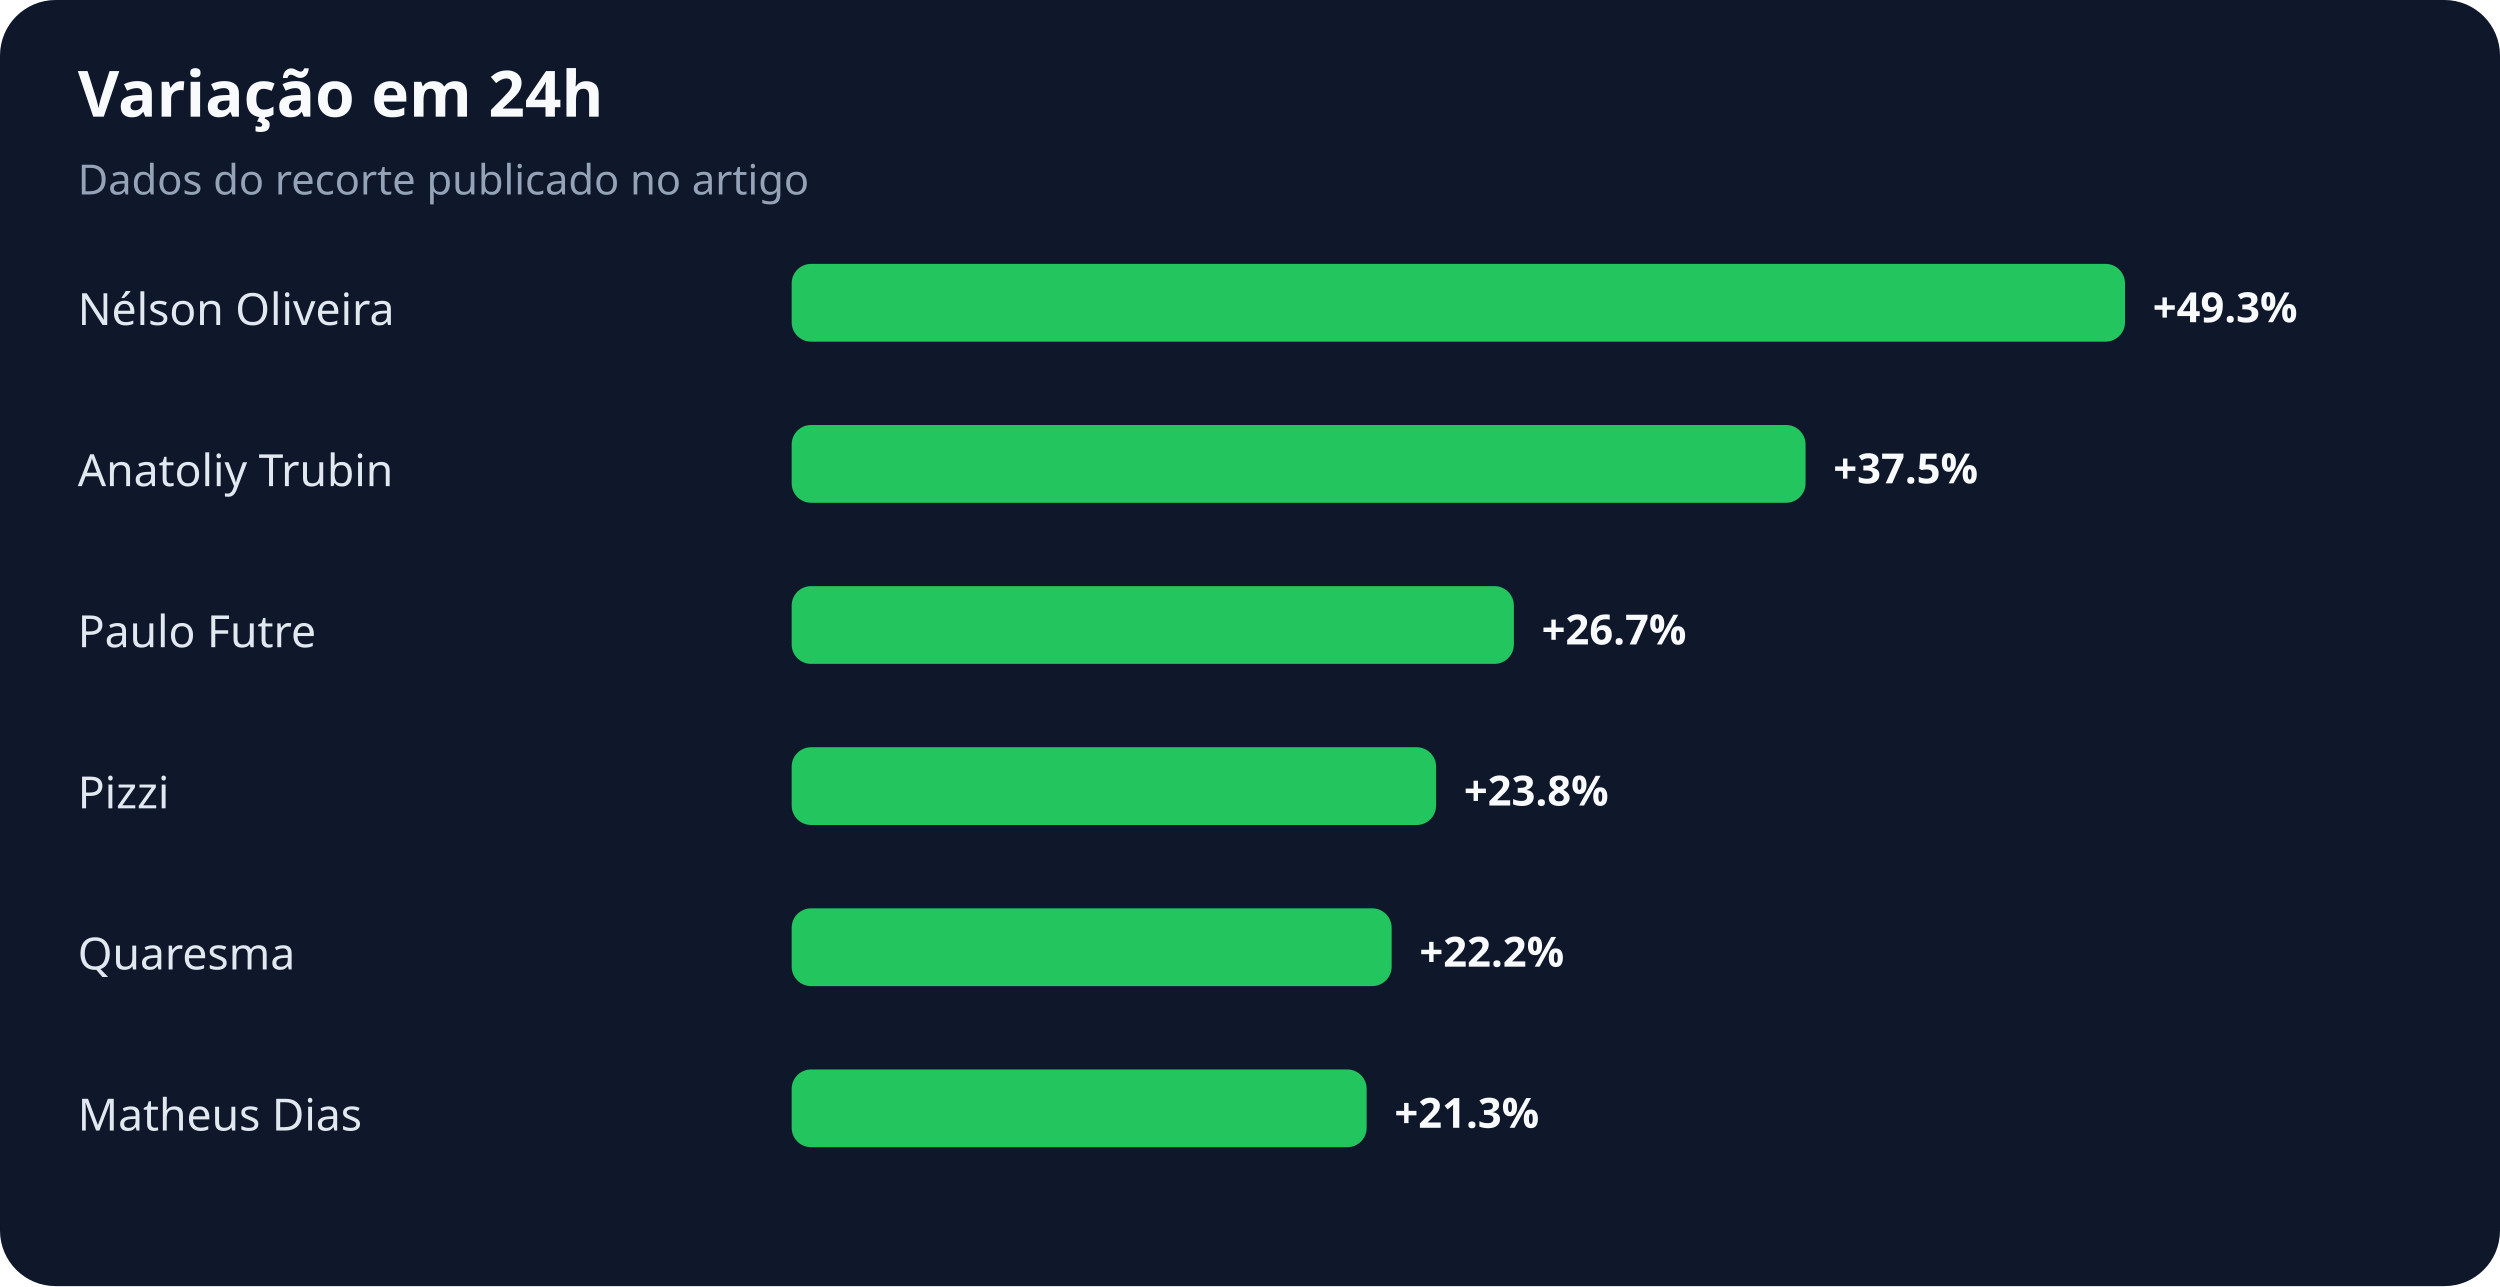
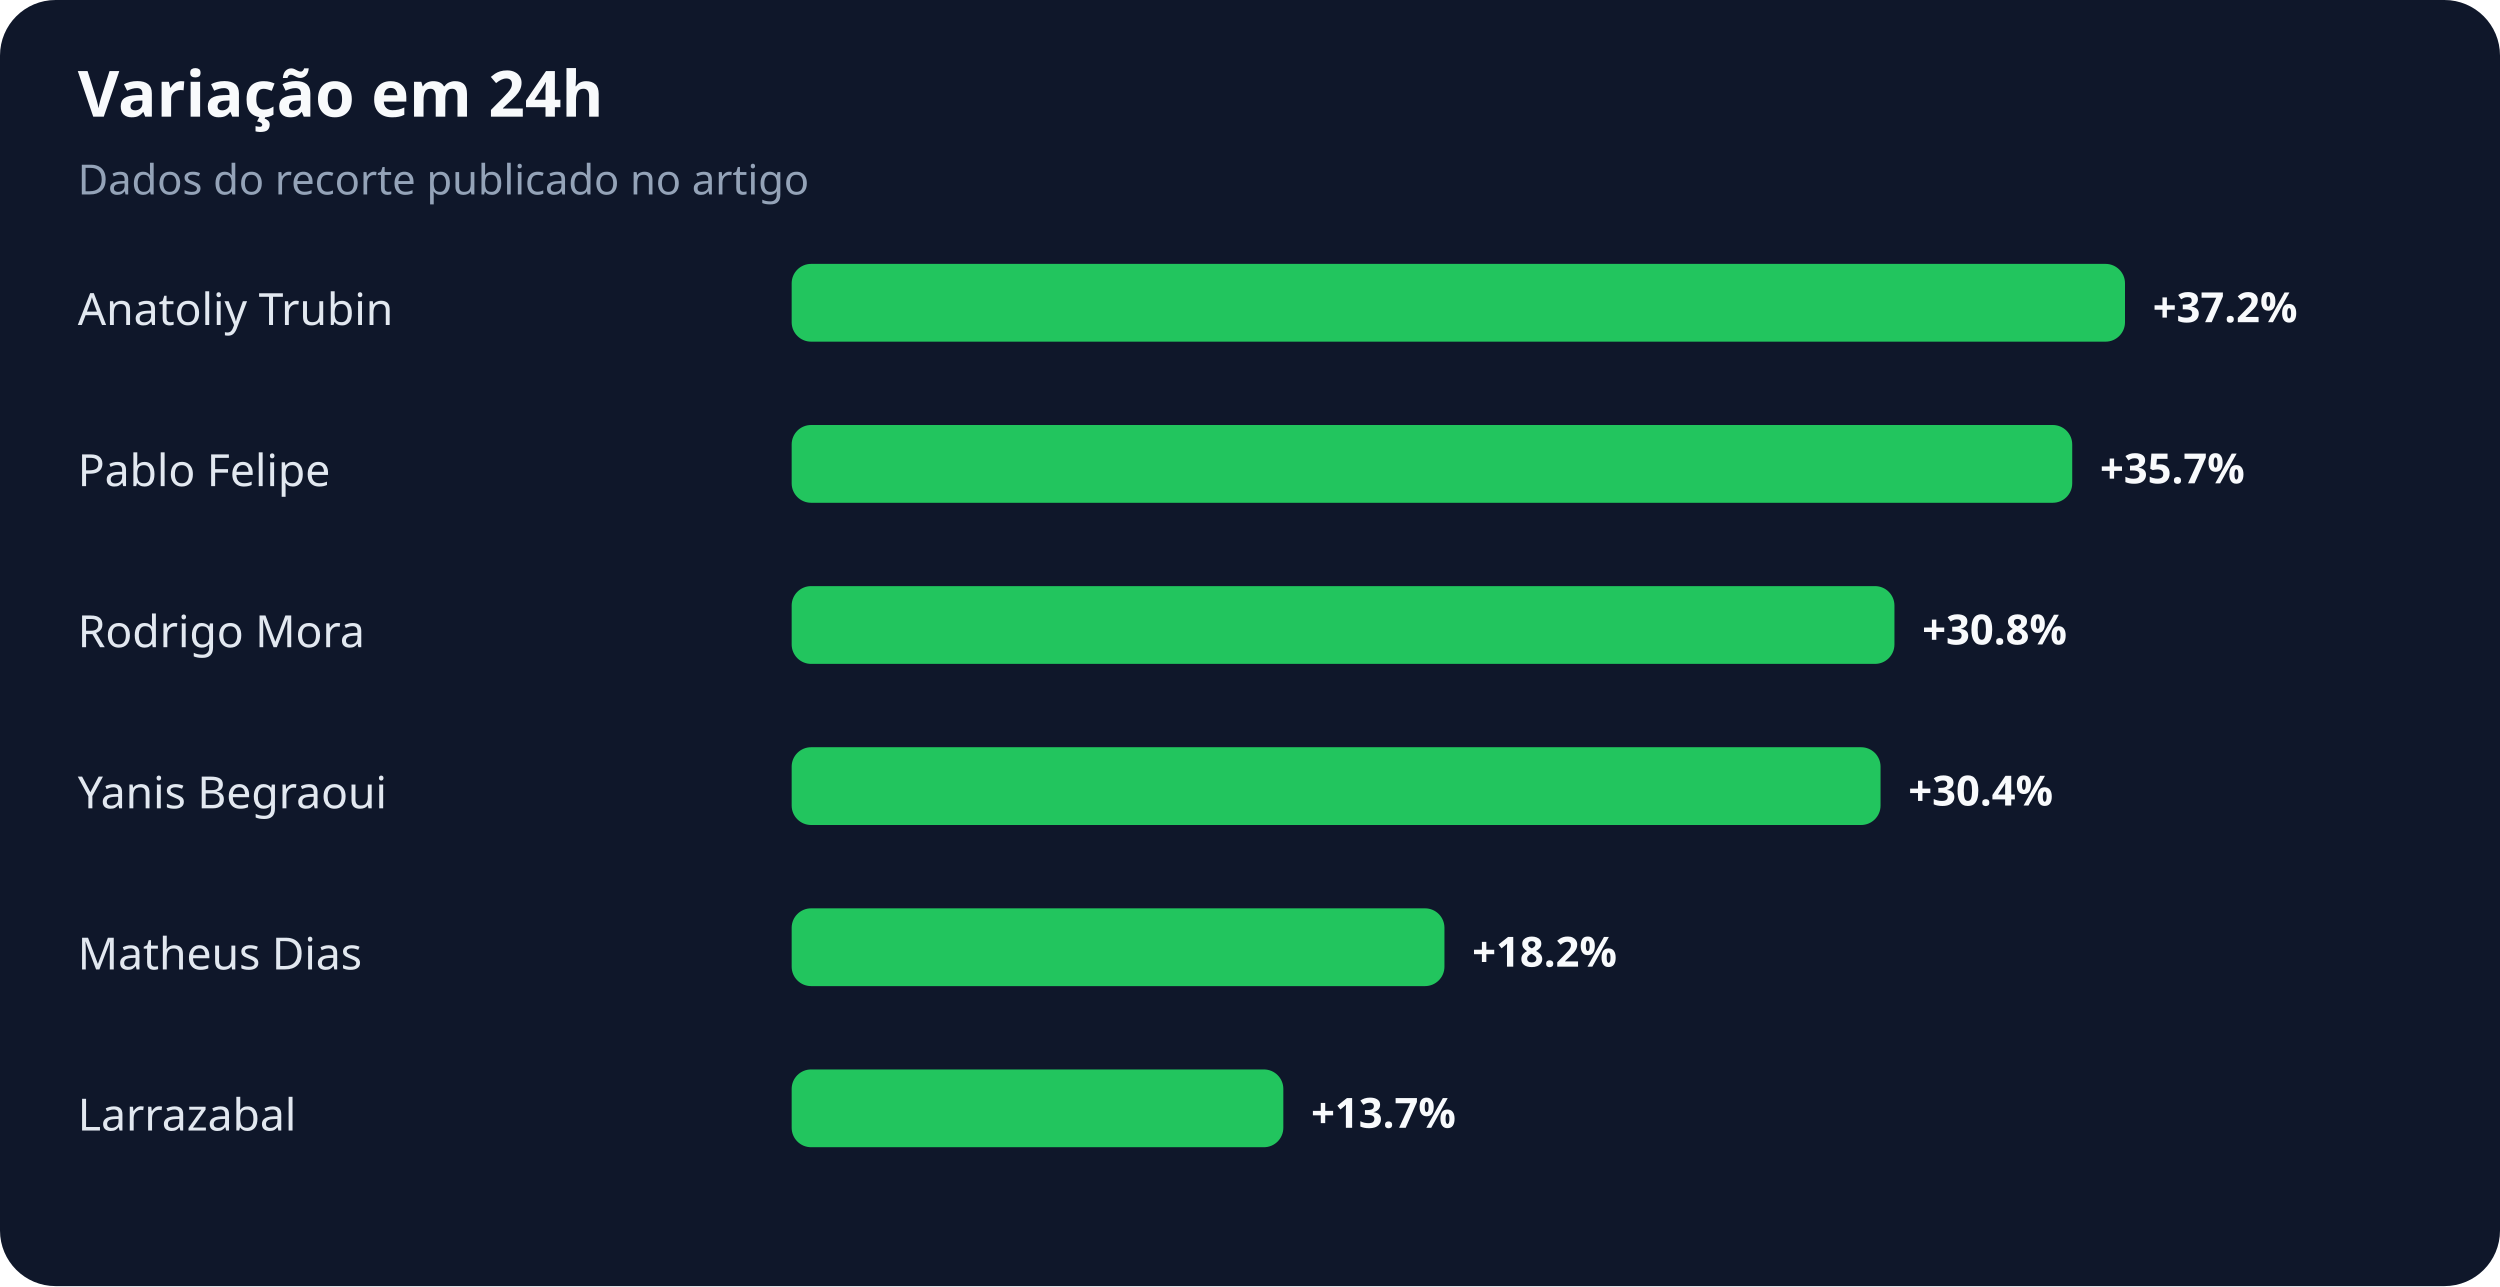
<svg xmlns="http://www.w3.org/2000/svg" width="900" height="463" viewBox="0 0 900 463" role="img" aria-labelledby="title desc">
  <rect width="100%" height="100%" rx="20" fill="#0f172a" />
  <text x="28" y="42" fill="#f8fafc" font-family="system-ui,sans-serif" font-size="23" font-weight="700">Variação em 24h</text>
  <text x="28" y="70" fill="#94a3b8" font-family="system-ui,sans-serif" font-size="15">Dados do recorte publicado no artigo</text>
-   <text x="28" y="117" fill="#e2e8f0" font-family="system-ui,sans-serif" font-size="16">Nélson Oliveira</text>
+   <text x="28" y="117" fill="#e2e8f0" font-family="system-ui,sans-serif" font-size="16">Anatoliy Trubin</text>
  <rect x="285" y="95" width="480" height="28" rx="7" fill="#22c55e" />
-   <text x="775" y="116" fill="#f8fafc" font-family="system-ui,sans-serif" font-size="15" font-weight="700">+49.3%</text>
-   <text x="28" y="175" fill="#e2e8f0" font-family="system-ui,sans-serif" font-size="16">Anatoliy Trubin</text>
-   <rect x="285" y="153" width="365" height="28" rx="7" fill="#22c55e" />
-   <text x="660" y="174" fill="#f8fafc" font-family="system-ui,sans-serif" font-size="15" font-weight="700">+37.5%</text>
-   <text x="28" y="233" fill="#e2e8f0" font-family="system-ui,sans-serif" font-size="16">Paulo Futre</text>
-   <rect x="285" y="211" width="260" height="28" rx="7" fill="#22c55e" />
-   <text x="555" y="232" fill="#f8fafc" font-family="system-ui,sans-serif" font-size="15" font-weight="700">+26.7%</text>
-   <text x="28" y="291" fill="#e2e8f0" font-family="system-ui,sans-serif" font-size="16">Pizzi</text>
-   <rect x="285" y="269" width="232" height="28" rx="7" fill="#22c55e" />
-   <text x="527" y="290" fill="#f8fafc" font-family="system-ui,sans-serif" font-size="15" font-weight="700">+23.8%</text>
-   <text x="28" y="349" fill="#e2e8f0" font-family="system-ui,sans-serif" font-size="16">Quaresma</text>
-   <rect x="285" y="327" width="216" height="28" rx="7" fill="#22c55e" />
-   <text x="511" y="348" fill="#f8fafc" font-family="system-ui,sans-serif" font-size="15" font-weight="700">+22.2%</text>
-   <text x="28" y="407" fill="#e2e8f0" font-family="system-ui,sans-serif" font-size="16">Matheus Dias</text>
-   <rect x="285" y="385" width="207" height="28" rx="7" fill="#22c55e" />
-   <text x="502" y="406" fill="#f8fafc" font-family="system-ui,sans-serif" font-size="15" font-weight="700">+21.3%</text>
+   <text x="775" y="116" fill="#f8fafc" font-family="system-ui,sans-serif" font-size="15" font-weight="700">+37.2%</text>
+   <text x="28" y="175" fill="#e2e8f0" font-family="system-ui,sans-serif" font-size="16">Pablo Felipe</text>
+   <rect x="285" y="153" width="461" height="28" rx="7" fill="#22c55e" />
+   <text x="756" y="174" fill="#f8fafc" font-family="system-ui,sans-serif" font-size="15" font-weight="700">+35.7%</text>
+   <text x="28" y="233" fill="#e2e8f0" font-family="system-ui,sans-serif" font-size="16">Rodrigo Mora</text>
+   <rect x="285" y="211" width="397" height="28" rx="7" fill="#22c55e" />
+   <text x="692" y="232" fill="#f8fafc" font-family="system-ui,sans-serif" font-size="15" font-weight="700">+30.8%</text>
+   <text x="28" y="291" fill="#e2e8f0" font-family="system-ui,sans-serif" font-size="16">Yanis Begraoui</text>
+   <rect x="285" y="269" width="392" height="28" rx="7" fill="#22c55e" />
+   <text x="687" y="290" fill="#f8fafc" font-family="system-ui,sans-serif" font-size="15" font-weight="700">+30.4%</text>
+   <text x="28" y="349" fill="#e2e8f0" font-family="system-ui,sans-serif" font-size="16">Matheus Dias</text>
+   <rect x="285" y="327" width="235" height="28" rx="7" fill="#22c55e" />
+   <text x="530" y="348" fill="#f8fafc" font-family="system-ui,sans-serif" font-size="15" font-weight="700">+18.2%</text>
+   <text x="28" y="407" fill="#e2e8f0" font-family="system-ui,sans-serif" font-size="16">Larrazabal</text>
+   <rect x="285" y="385" width="177" height="28" rx="7" fill="#22c55e" />
+   <text x="472" y="406" fill="#f8fafc" font-family="system-ui,sans-serif" font-size="15" font-weight="700">+13.7%</text>
</svg>
